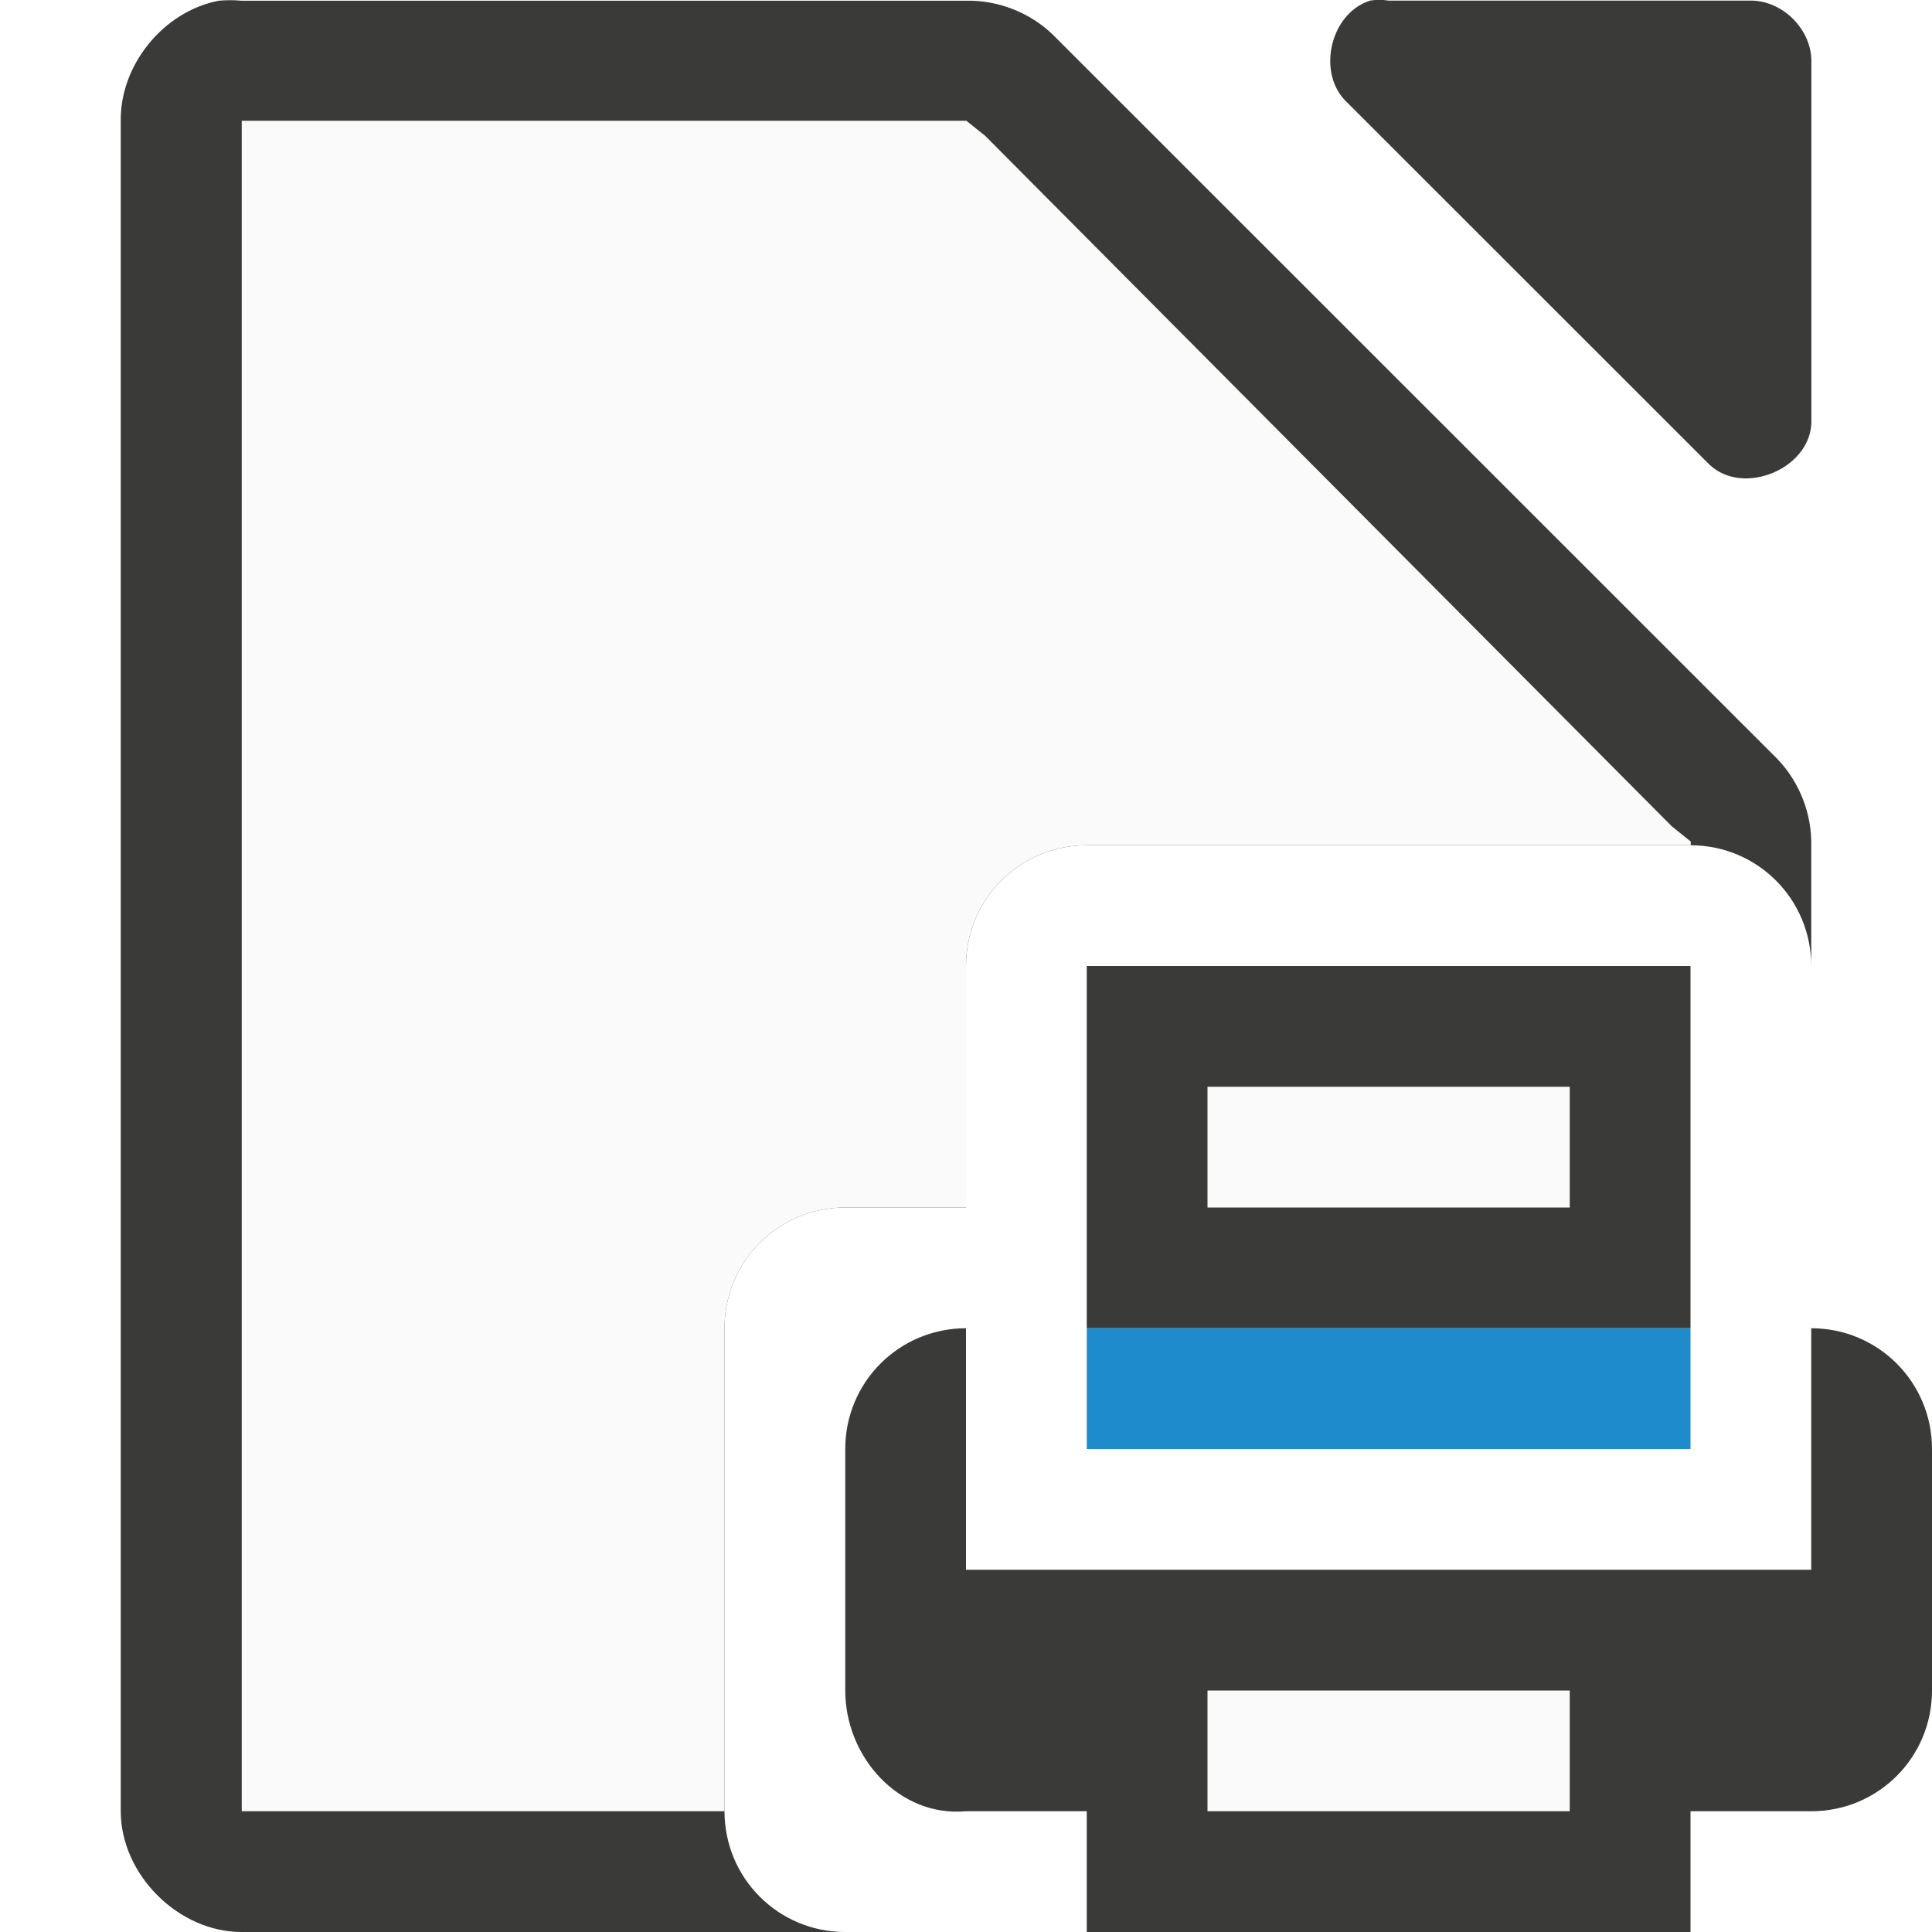
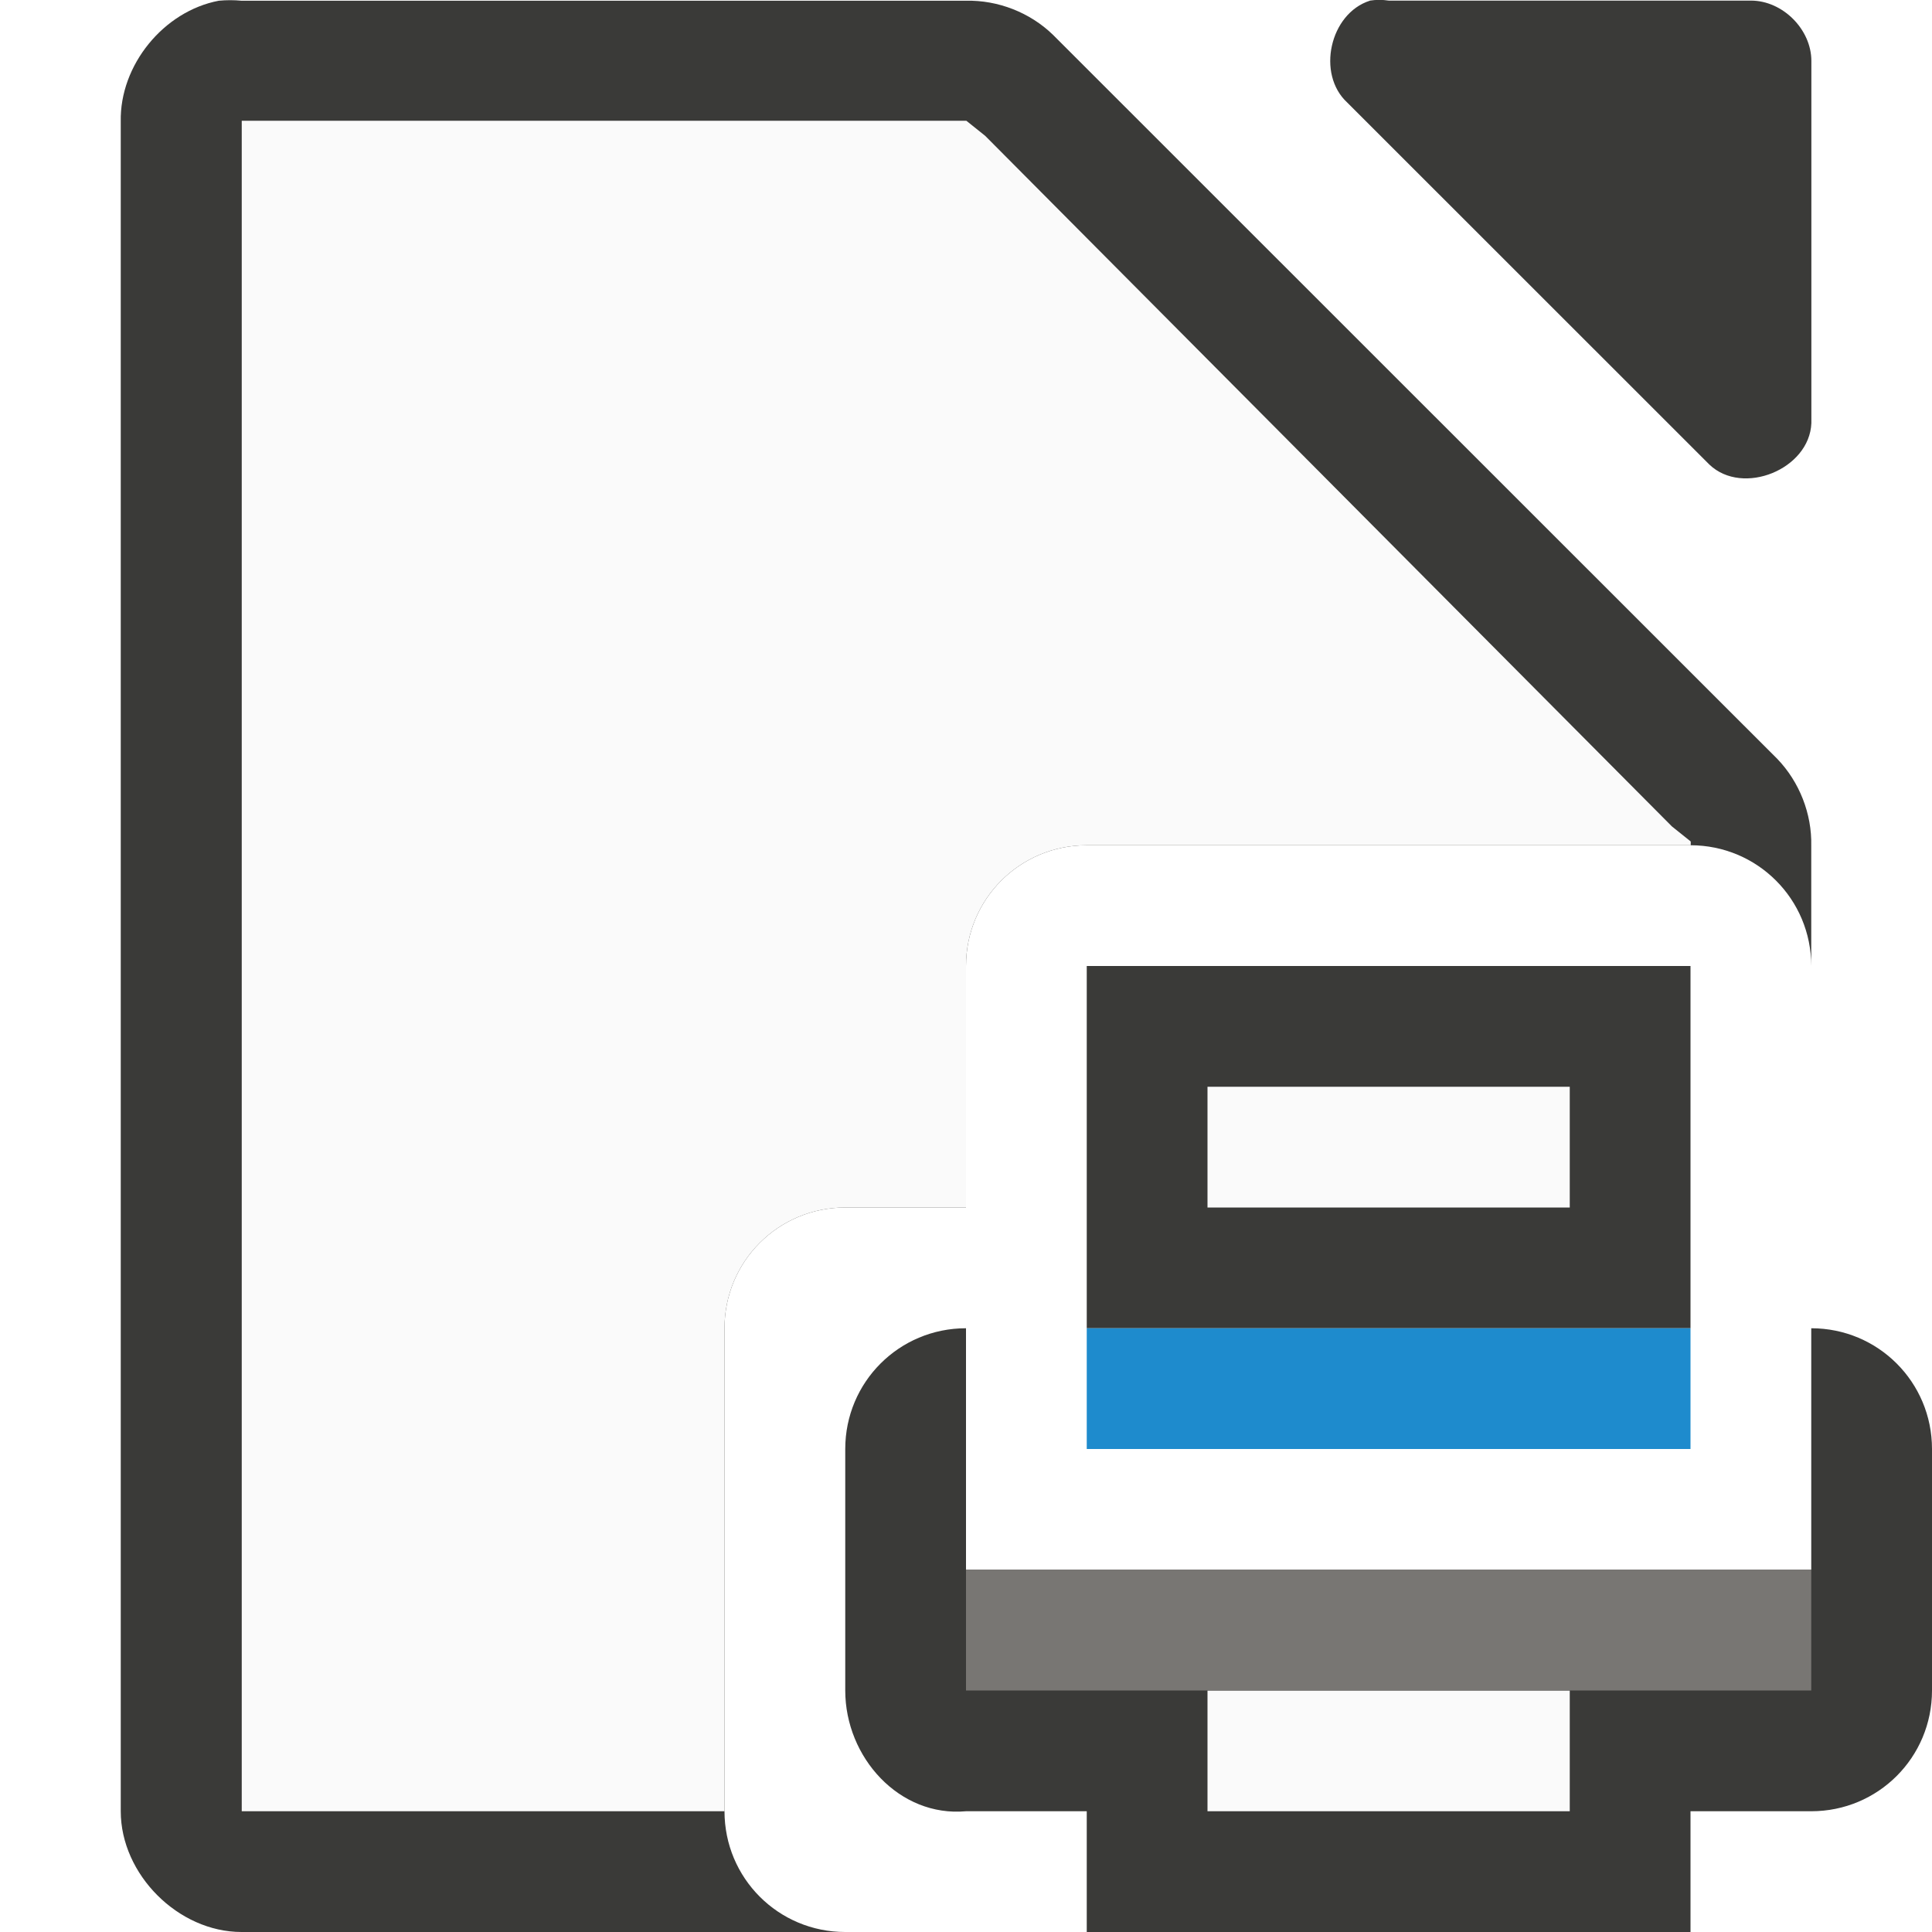
<svg xmlns="http://www.w3.org/2000/svg" viewBox="0 0 16 16">
- /&amp;amp;amp;gt;<path d="m1.812.006c-.458.087-.821.534-.812 1v13.994c0.0.523.476 1 1 1h5c-.554 0-1-.446-1-1v-4c0-.554.446-1 1-1h1v-2c0-.554.446-1 1-1h5c.554 0 1 .446 1 1v-.996c.006-.264-.098-.529-.281-.719l-6-5.998c-.19-.184-.455-.287-.719-.281h-6c-.062-.006-.125-.006-.188 0z" fill="#3a3a38" />
+ 
+ /&amp;amp;amp;amp;gt;<path d="m1.812.006c-.458.087-.821.534-.812 1v13.994c0.0.523.476 1 1 1h5c-.554 0-1-.446-1-1v-4c0-.554.446-1 1-1h1v-2c0-.554.446-1 1-1h5c.554 0 1 .446 1 1v-.996c.006-.264-.098-.529-.281-.719l-6-5.998c-.19-.184-.455-.287-.719-.281h-6c-.062-.006-.125-.006-.188 0z" fill="#3a3a38" />
  <path d="m11.344.006c-.331.106-.443.607-.187.843l3 2.999c.277.263.829.038.844-.344v-2.999c-0-.262-.238-.5-.5-.5h-3c-.052-.008-.105-.008-.156 0z" fill="#3a3a38" />
  <path d="m2.002 1v.5 13 .5h.5 3.498v-4c0-.554.446-1 1-1h1v-2c0-.554.446-1 1-1h5c.001 0 .001-0.0.002 0v-.031l-.156-.125-5.687-5.719-.156-.125h-.188-5.312z" fill="#fafafa" />
  <path d="m10 9v1h3v-1zm0 5v1h3v-1z" fill="#fafafa" />
  <path d="m9 8v2 1h5v-1-2zm1 1h3v1h-3zm-2 2c-.554 0-1 .446-1 1v2c0 .554.448 1.05 1 1h1v1h1 3 1v-1h1c.554 0 1-.446 1-1v-2c0-.554-.446-1-1-1v2h-1-5-1zm2 3h3v1h-3z" fill="#3a3a38" />
  <path d="m9 11h5v1h-5z" fill="#1e8bcd" />
+   <path d="m8 13h7v1h-7z" fill="#797774" fill-opacity=".983" />
</svg>
